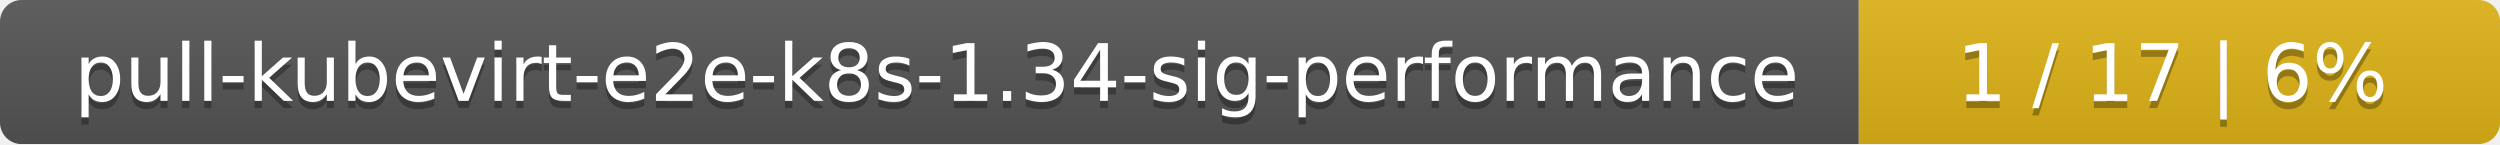
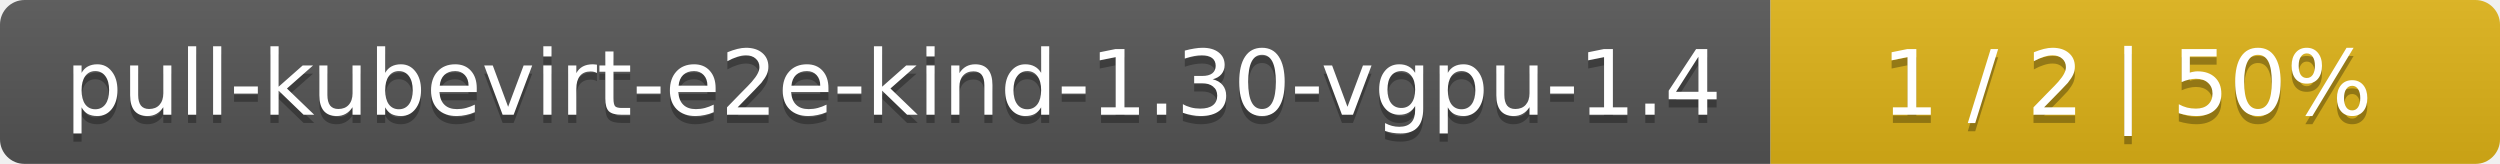
- <svg xmlns="http://www.w3.org/2000/svg" width="347" height="20">
+ <svg xmlns="http://www.w3.org/2000/svg" width="305" height="20">
  <linearGradient id="smooth" x2="0" y2="100%">
    <stop offset="0" stop-color="#bbb" stop-opacity=".1" />
    <stop offset="1" stop-opacity=".1" />
  </linearGradient>
  <mask id="round">
-     <rect width="347" height="20" rx="3" fill="#fff" />
+     <rect width="305" height="20" rx="3" fill="#fff" />
  </mask>
  <g mask="url(#round)">
-     <rect width="258" height="20" fill="#555" />
-     <rect x="258" width="89" height="20" fill="#dfb317" />
-     <rect width="347" height="20" fill="url(#smooth)" />
+     <rect width="216" height="20" fill="#555" />
+     <rect x="216" width="89" height="20" fill="#dfb317" />
+     <rect width="305" height="20" fill="url(#smooth)" />
  </g>
  <g fill="#fff" text-anchor="middle" font-family="DejaVu Sans,Verdana,Geneva,sans-serif" font-size="11">
-     <text x="130" y="15" fill="#010101" fill-opacity=".3">pull-kubevirt-e2e-k8s-1.34-sig-performance</text>
-     <text x="130" y="14">pull-kubevirt-e2e-k8s-1.34-sig-performance</text>
-     <text x="301.5" y="15" fill="#010101" fill-opacity=".3">1 / 17    |    6%</text>
-     <text x="301.5" y="14">1 / 17    |    6%</text>
+     <text x="109" y="15" fill="#010101" fill-opacity=".3">pull-kubevirt-e2e-kind-1.30-vgpu-1.4</text>
+     <text x="109" y="14">pull-kubevirt-e2e-kind-1.30-vgpu-1.4</text>
+     <text x="259.5" y="15" fill="#010101" fill-opacity=".3">1 / 2    |    50%</text>
+     <text x="259.5" y="14">1 / 2    |    50%</text>
  </g>
</svg>
